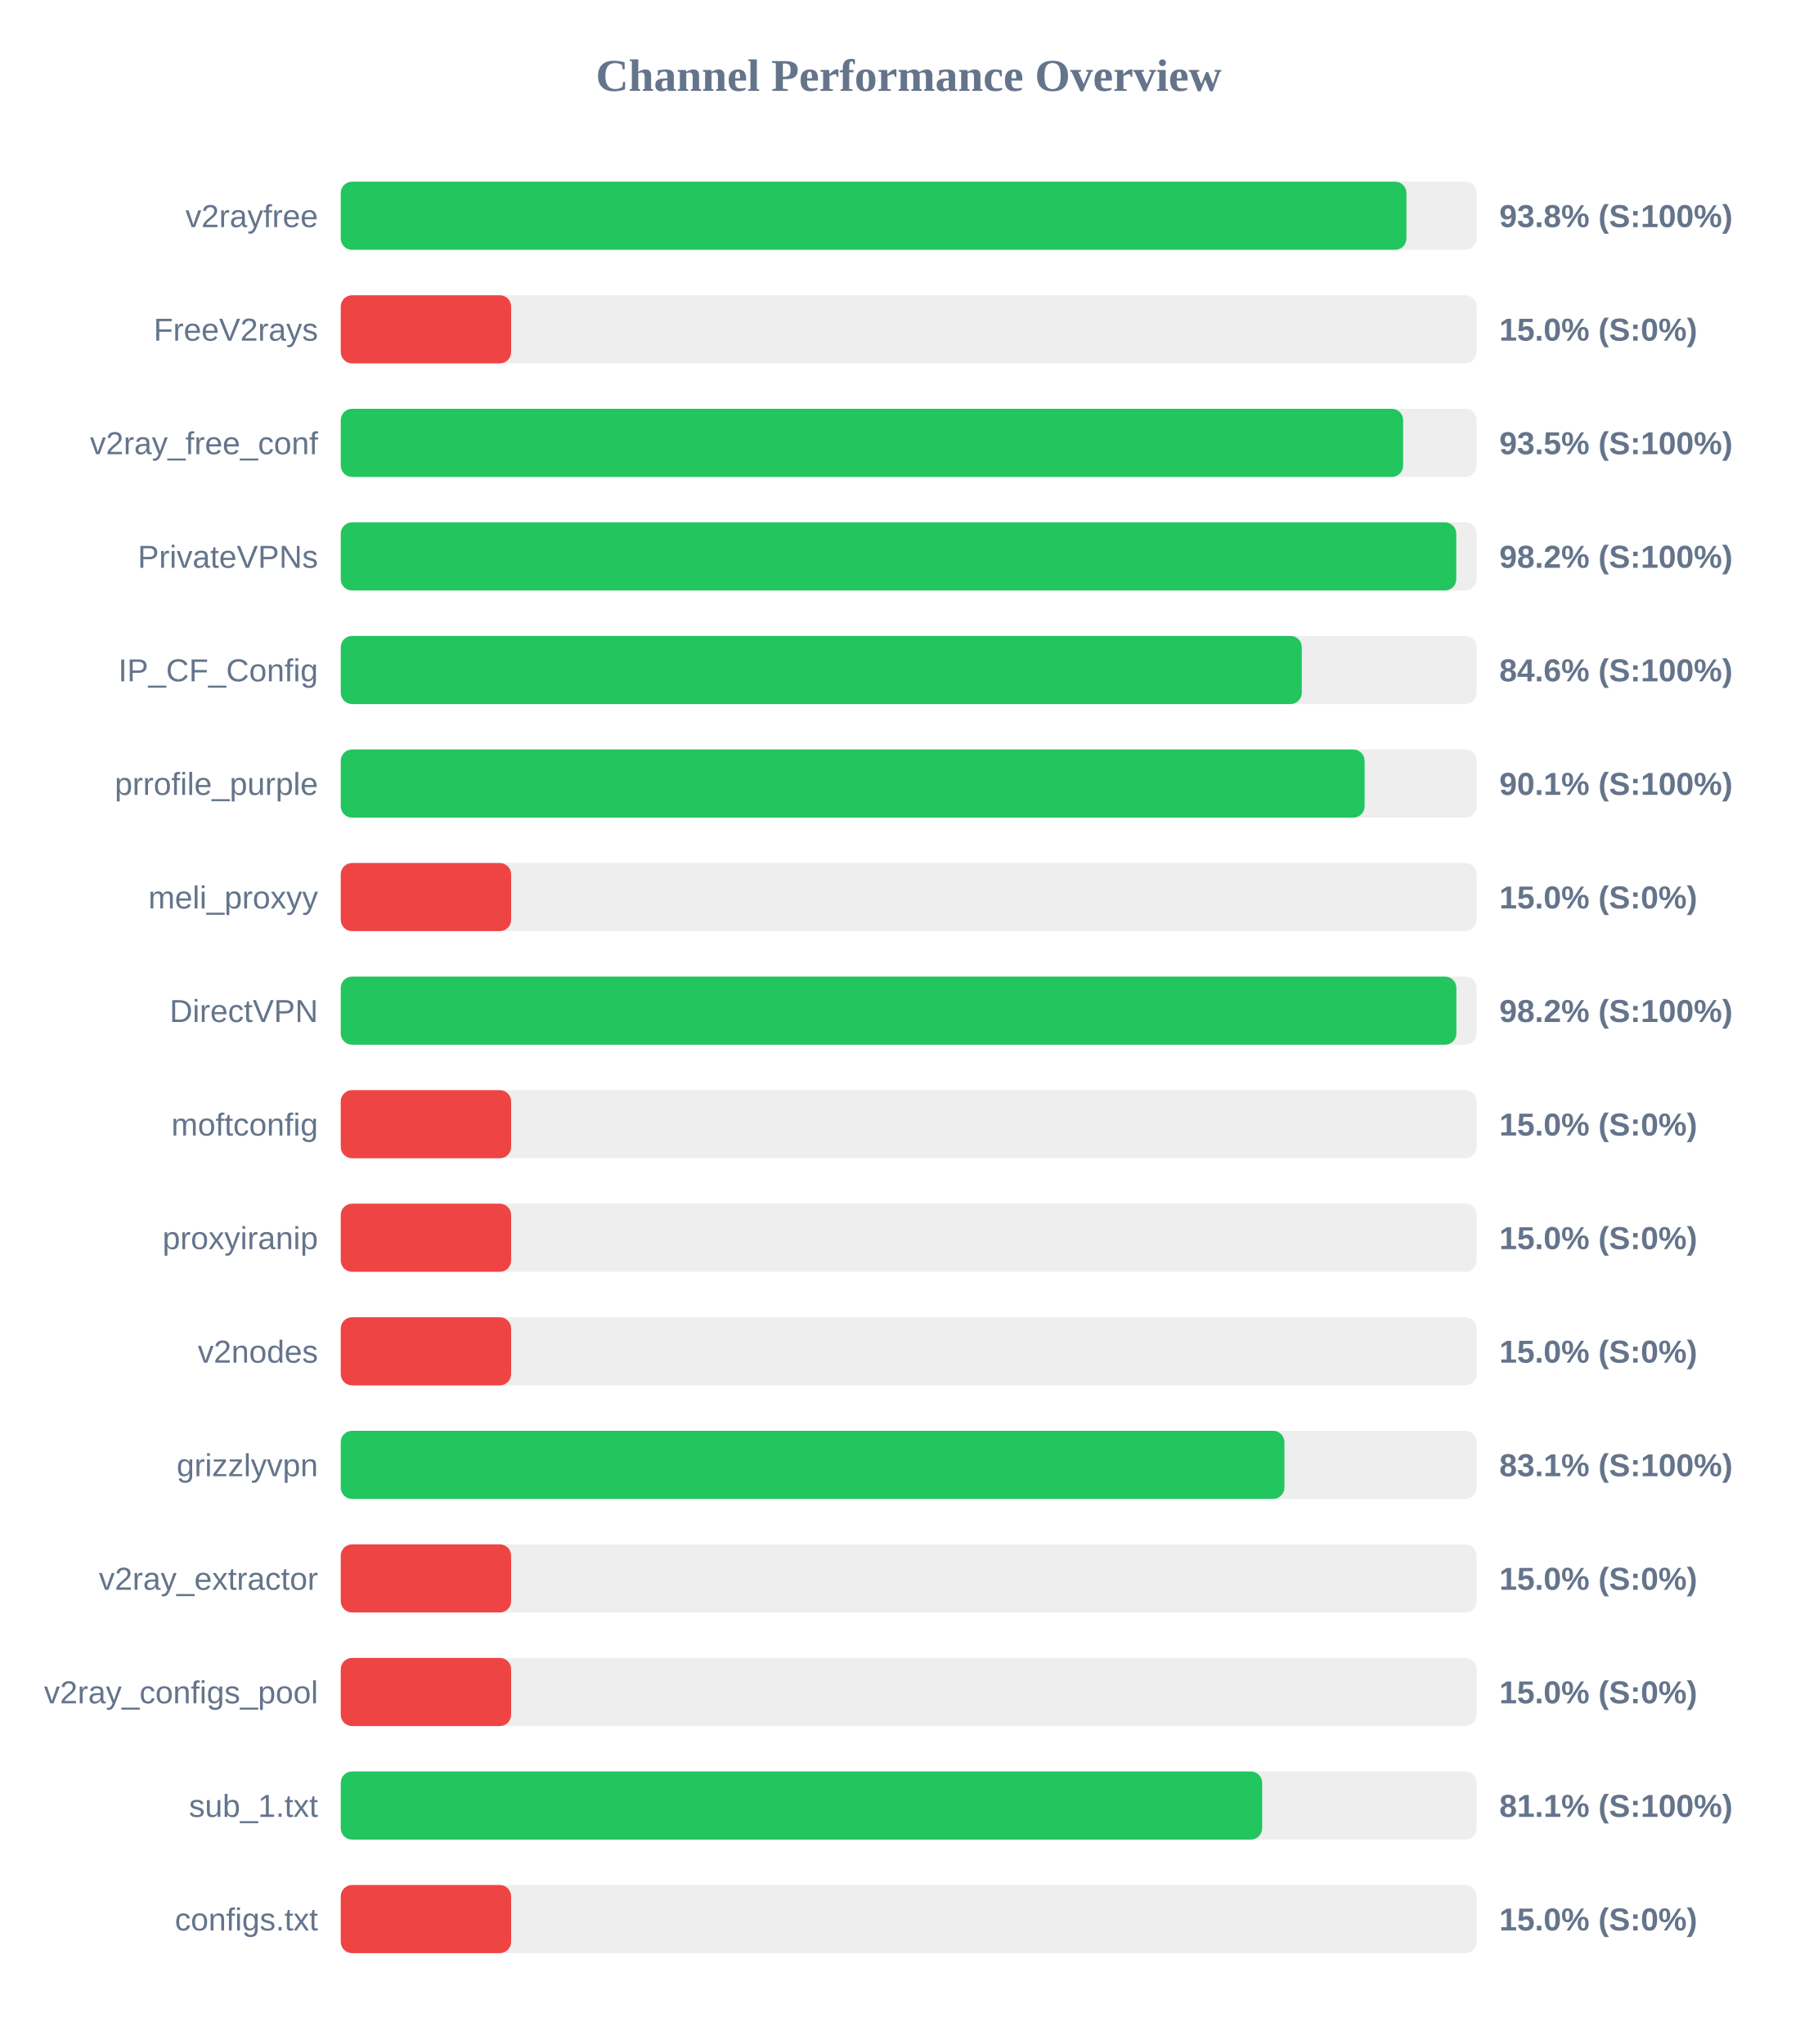
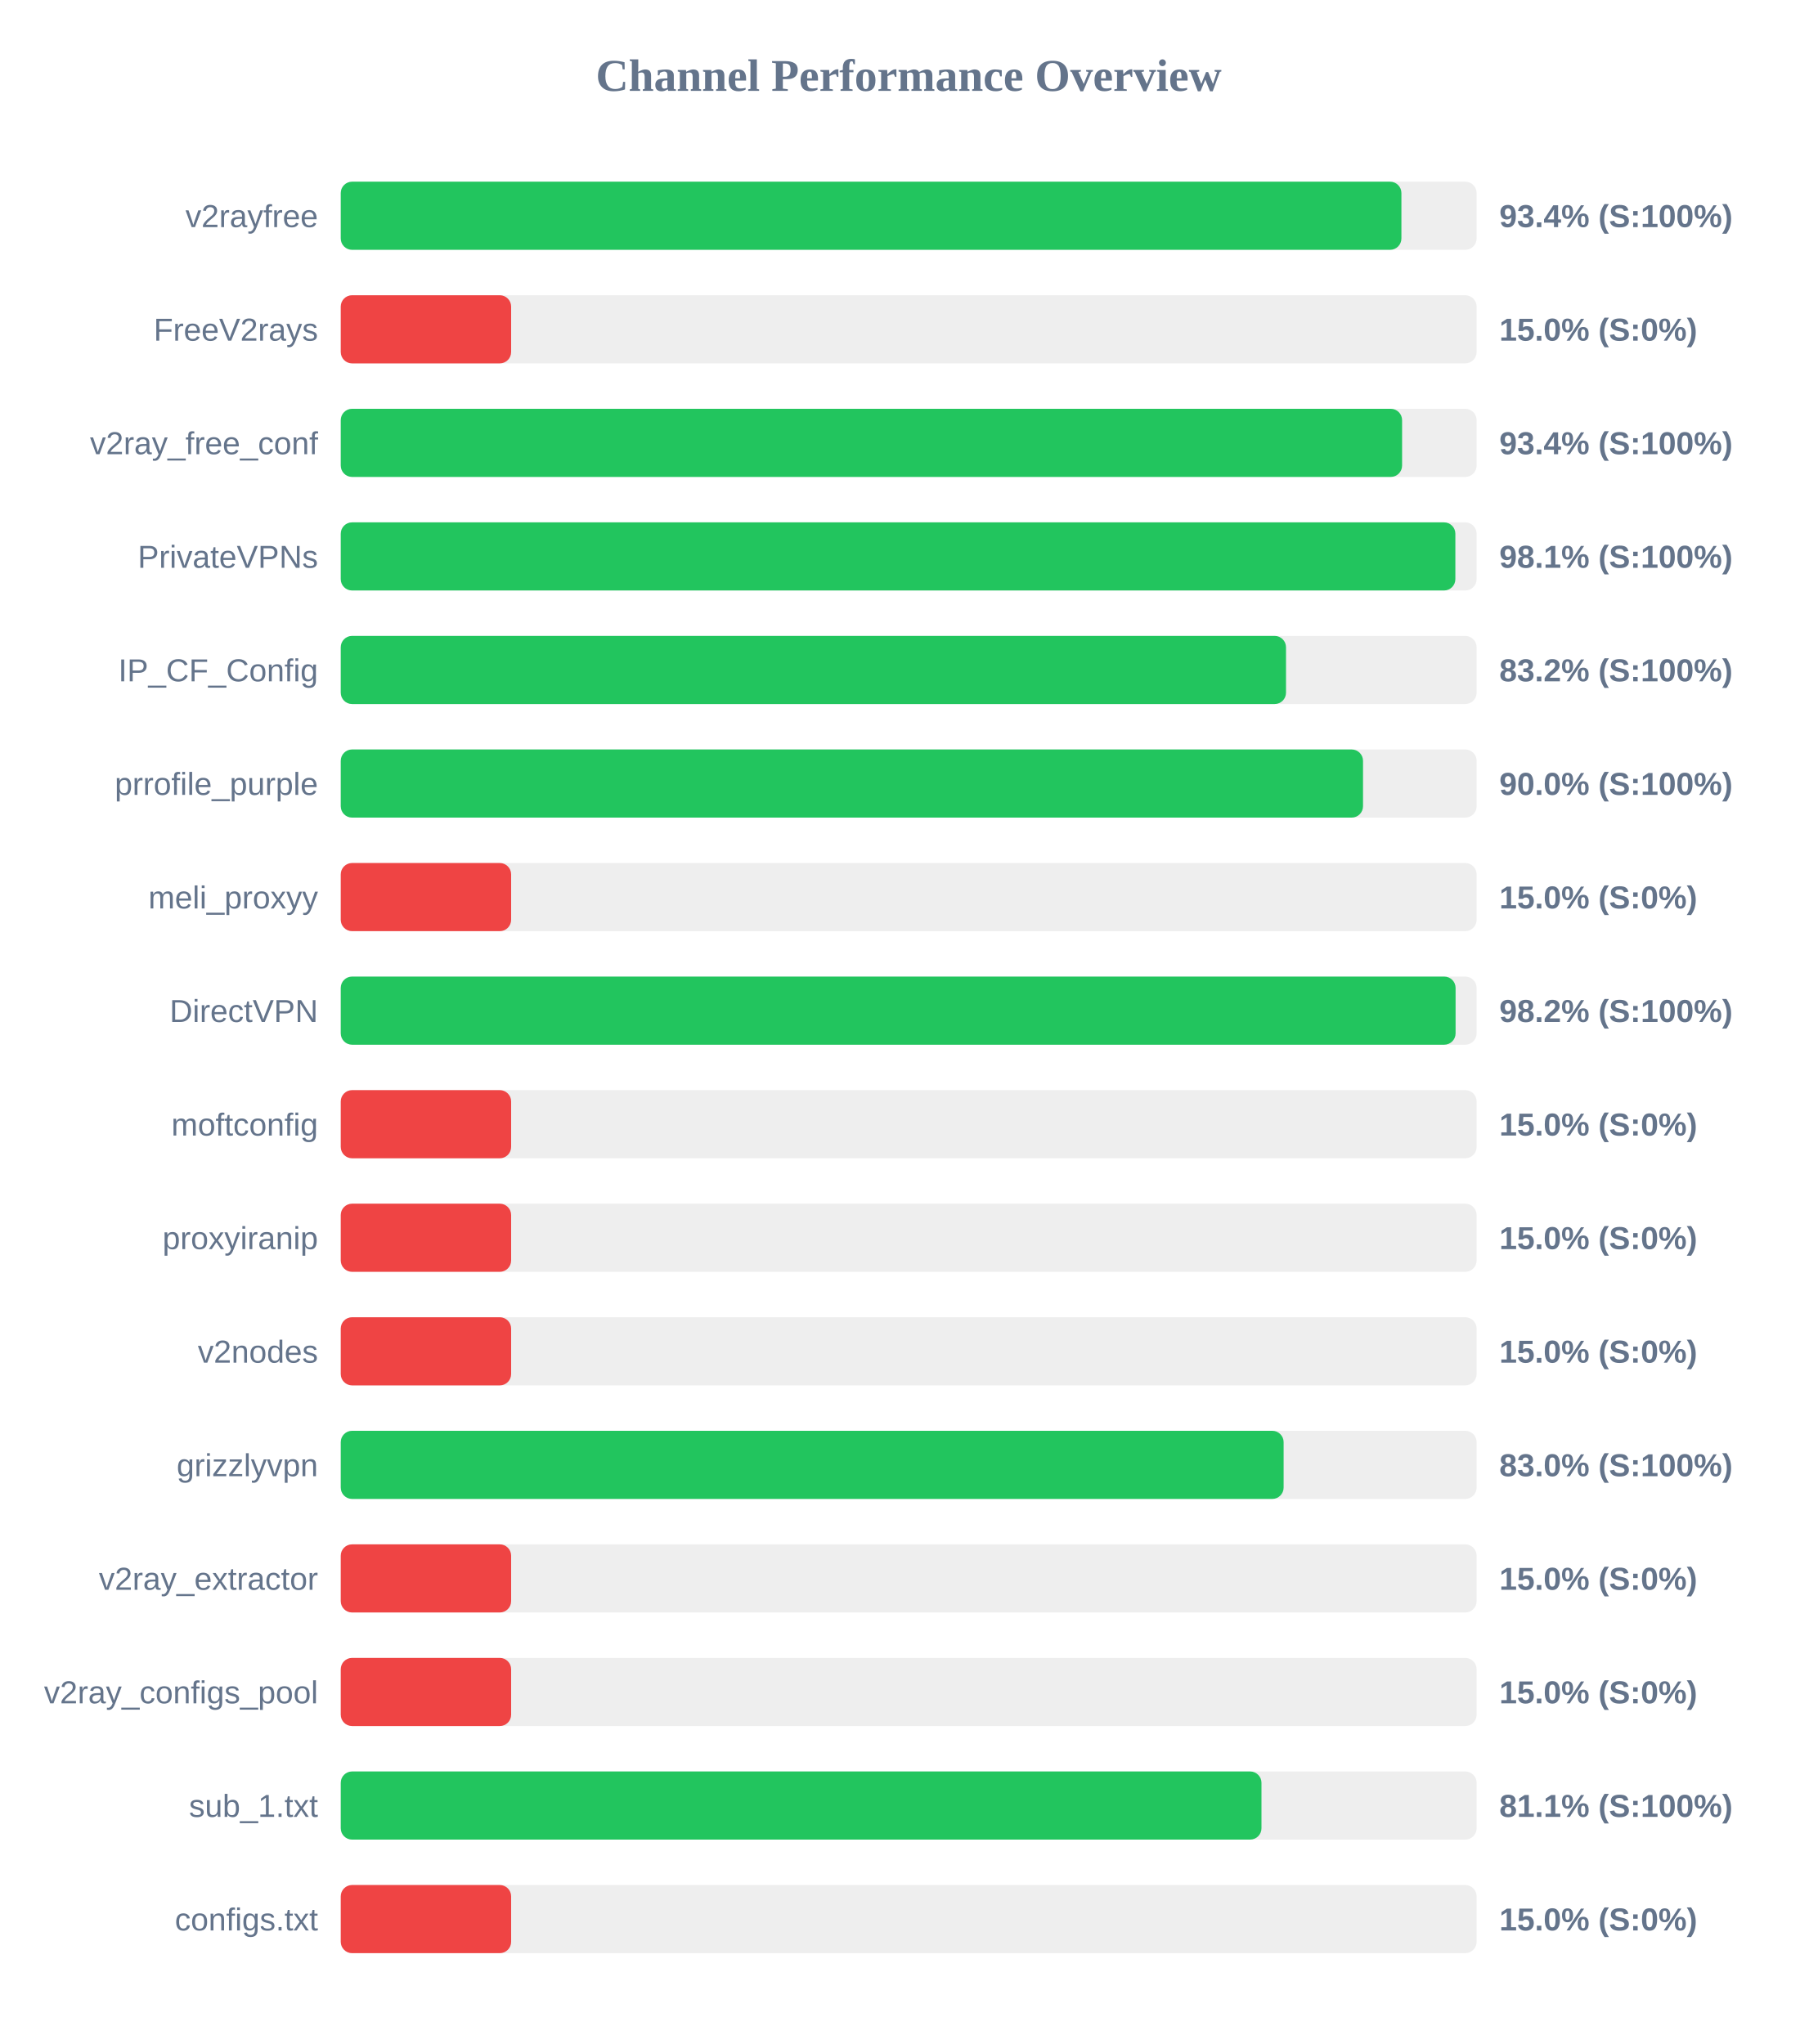
<svg xmlns="http://www.w3.org/2000/svg" width="800" height="900" version="1.1">
  <style>
        .row { font: 14px Arial; fill: #64748b; }
        .score { font: bold 14px Arial; fill: #64748b; }
    </style>
  <text x="400" y="40" text-anchor="middle" font-size="20px" font-weight="bold" fill="#64748b">Channel Performance Overview</text>
  <rect x="150" y="80" width="500" height="30" fill="#eee" rx="5" />
-   <rect x="150" y="80" width="469.1" height="30" fill="#22c55e" rx="5" />
+   <rect x="150" y="80" width="466.9" height="30" fill="#22c55e" rx="5" />
  <text x="140" y="100" text-anchor="end" class="row">v2rayfree</text>
-   <text x="660" y="100" text-anchor="start" class="score">93.8% (S:100%)</text>
+   <text x="660" y="100" text-anchor="start" class="score">93.4% (S:100%)</text>
  <rect x="150" y="130" width="500" height="30" fill="#eee" rx="5" />
  <rect x="150" y="130" width="75.0" height="30" fill="#ef4444" rx="5" />
  <text x="140" y="150" text-anchor="end" class="row">FreeV2rays</text>
  <text x="660" y="150" text-anchor="start" class="score">15.0% (S:0%)</text>
  <rect x="150" y="180" width="500" height="30" fill="#eee" rx="5" />
-   <rect x="150" y="180" width="467.65" height="30" fill="#22c55e" rx="5" />
+   <rect x="150" y="180" width="467.2" height="30" fill="#22c55e" rx="5" />
  <text x="140" y="200" text-anchor="end" class="row">v2ray_free_conf</text>
-   <text x="660" y="200" text-anchor="start" class="score">93.5% (S:100%)</text>
+   <text x="660" y="200" text-anchor="start" class="score">93.4% (S:100%)</text>
  <rect x="150" y="230" width="500" height="30" fill="#eee" rx="5" />
-   <rect x="150" y="230" width="491.05" height="30" fill="#22c55e" rx="5" />
+   <rect x="150" y="230" width="490.65" height="30" fill="#22c55e" rx="5" />
  <text x="140" y="250" text-anchor="end" class="row">PrivateVPNs</text>
-   <text x="660" y="250" text-anchor="start" class="score">98.2% (S:100%)</text>
+   <text x="660" y="250" text-anchor="start" class="score">98.1% (S:100%)</text>
  <rect x="150" y="280" width="500" height="30" fill="#eee" rx="5" />
-   <rect x="150" y="280" width="423.05" height="30" fill="#22c55e" rx="5" />
+   <rect x="150" y="280" width="416.1" height="30" fill="#22c55e" rx="5" />
  <text x="140" y="300" text-anchor="end" class="row">IP_CF_Config</text>
-   <text x="660" y="300" text-anchor="start" class="score">84.6% (S:100%)</text>
+   <text x="660" y="300" text-anchor="start" class="score">83.2% (S:100%)</text>
  <rect x="150" y="330" width="500" height="30" fill="#eee" rx="5" />
-   <rect x="150" y="330" width="450.7" height="30" fill="#22c55e" rx="5" />
+   <rect x="150" y="330" width="450.0" height="30" fill="#22c55e" rx="5" />
  <text x="140" y="350" text-anchor="end" class="row">prrofile_purple</text>
-   <text x="660" y="350" text-anchor="start" class="score">90.1% (S:100%)</text>
+   <text x="660" y="350" text-anchor="start" class="score">90.0% (S:100%)</text>
  <rect x="150" y="380" width="500" height="30" fill="#eee" rx="5" />
  <rect x="150" y="380" width="75.0" height="30" fill="#ef4444" rx="5" />
  <text x="140" y="400" text-anchor="end" class="row">meli_proxyy</text>
  <text x="660" y="400" text-anchor="start" class="score">15.0% (S:0%)</text>
  <rect x="150" y="430" width="500" height="30" fill="#eee" rx="5" />
-   <rect x="150" y="430" width="491.1" height="30" fill="#22c55e" rx="5" />
+   <rect x="150" y="430" width="490.75" height="30" fill="#22c55e" rx="5" />
  <text x="140" y="450" text-anchor="end" class="row">DirectVPN</text>
  <text x="660" y="450" text-anchor="start" class="score">98.2% (S:100%)</text>
  <rect x="150" y="480" width="500" height="30" fill="#eee" rx="5" />
  <rect x="150" y="480" width="75.0" height="30" fill="#ef4444" rx="5" />
  <text x="140" y="500" text-anchor="end" class="row">moftconfig</text>
  <text x="660" y="500" text-anchor="start" class="score">15.0% (S:0%)</text>
  <rect x="150" y="530" width="500" height="30" fill="#eee" rx="5" />
  <rect x="150" y="530" width="75.0" height="30" fill="#ef4444" rx="5" />
  <text x="140" y="550" text-anchor="end" class="row">proxyiranip</text>
  <text x="660" y="550" text-anchor="start" class="score">15.0% (S:0%)</text>
  <rect x="150" y="580" width="500" height="30" fill="#eee" rx="5" />
  <rect x="150" y="580" width="75.0" height="30" fill="#ef4444" rx="5" />
  <text x="140" y="600" text-anchor="end" class="row">v2nodes</text>
  <text x="660" y="600" text-anchor="start" class="score">15.0% (S:0%)</text>
  <rect x="150" y="630" width="500" height="30" fill="#eee" rx="5" />
-   <rect x="150" y="630" width="415.4" height="30" fill="#22c55e" rx="5" />
+   <rect x="150" y="630" width="415.05" height="30" fill="#22c55e" rx="5" />
  <text x="140" y="650" text-anchor="end" class="row">grizzlyvpn</text>
-   <text x="660" y="650" text-anchor="start" class="score">83.1% (S:100%)</text>
+   <text x="660" y="650" text-anchor="start" class="score">83.0% (S:100%)</text>
  <rect x="150" y="680" width="500" height="30" fill="#eee" rx="5" />
  <rect x="150" y="680" width="75.0" height="30" fill="#ef4444" rx="5" />
  <text x="140" y="700" text-anchor="end" class="row">v2ray_extractor</text>
  <text x="660" y="700" text-anchor="start" class="score">15.0% (S:0%)</text>
  <rect x="150" y="730" width="500" height="30" fill="#eee" rx="5" />
  <rect x="150" y="730" width="75.0" height="30" fill="#ef4444" rx="5" />
  <text x="140" y="750" text-anchor="end" class="row">v2ray_configs_pool</text>
  <text x="660" y="750" text-anchor="start" class="score">15.0% (S:0%)</text>
  <rect x="150" y="780" width="500" height="30" fill="#eee" rx="5" />
-   <rect x="150" y="780" width="405.6" height="30" fill="#22c55e" rx="5" />
+   <rect x="150" y="780" width="405.3" height="30" fill="#22c55e" rx="5" />
  <text x="140" y="800" text-anchor="end" class="row">sub_1.txt</text>
  <text x="660" y="800" text-anchor="start" class="score">81.1% (S:100%)</text>
  <rect x="150" y="830" width="500" height="30" fill="#eee" rx="5" />
  <rect x="150" y="830" width="75.0" height="30" fill="#ef4444" rx="5" />
  <text x="140" y="850" text-anchor="end" class="row">configs.txt</text>
  <text x="660" y="850" text-anchor="start" class="score">15.0% (S:0%)</text>
</svg>
